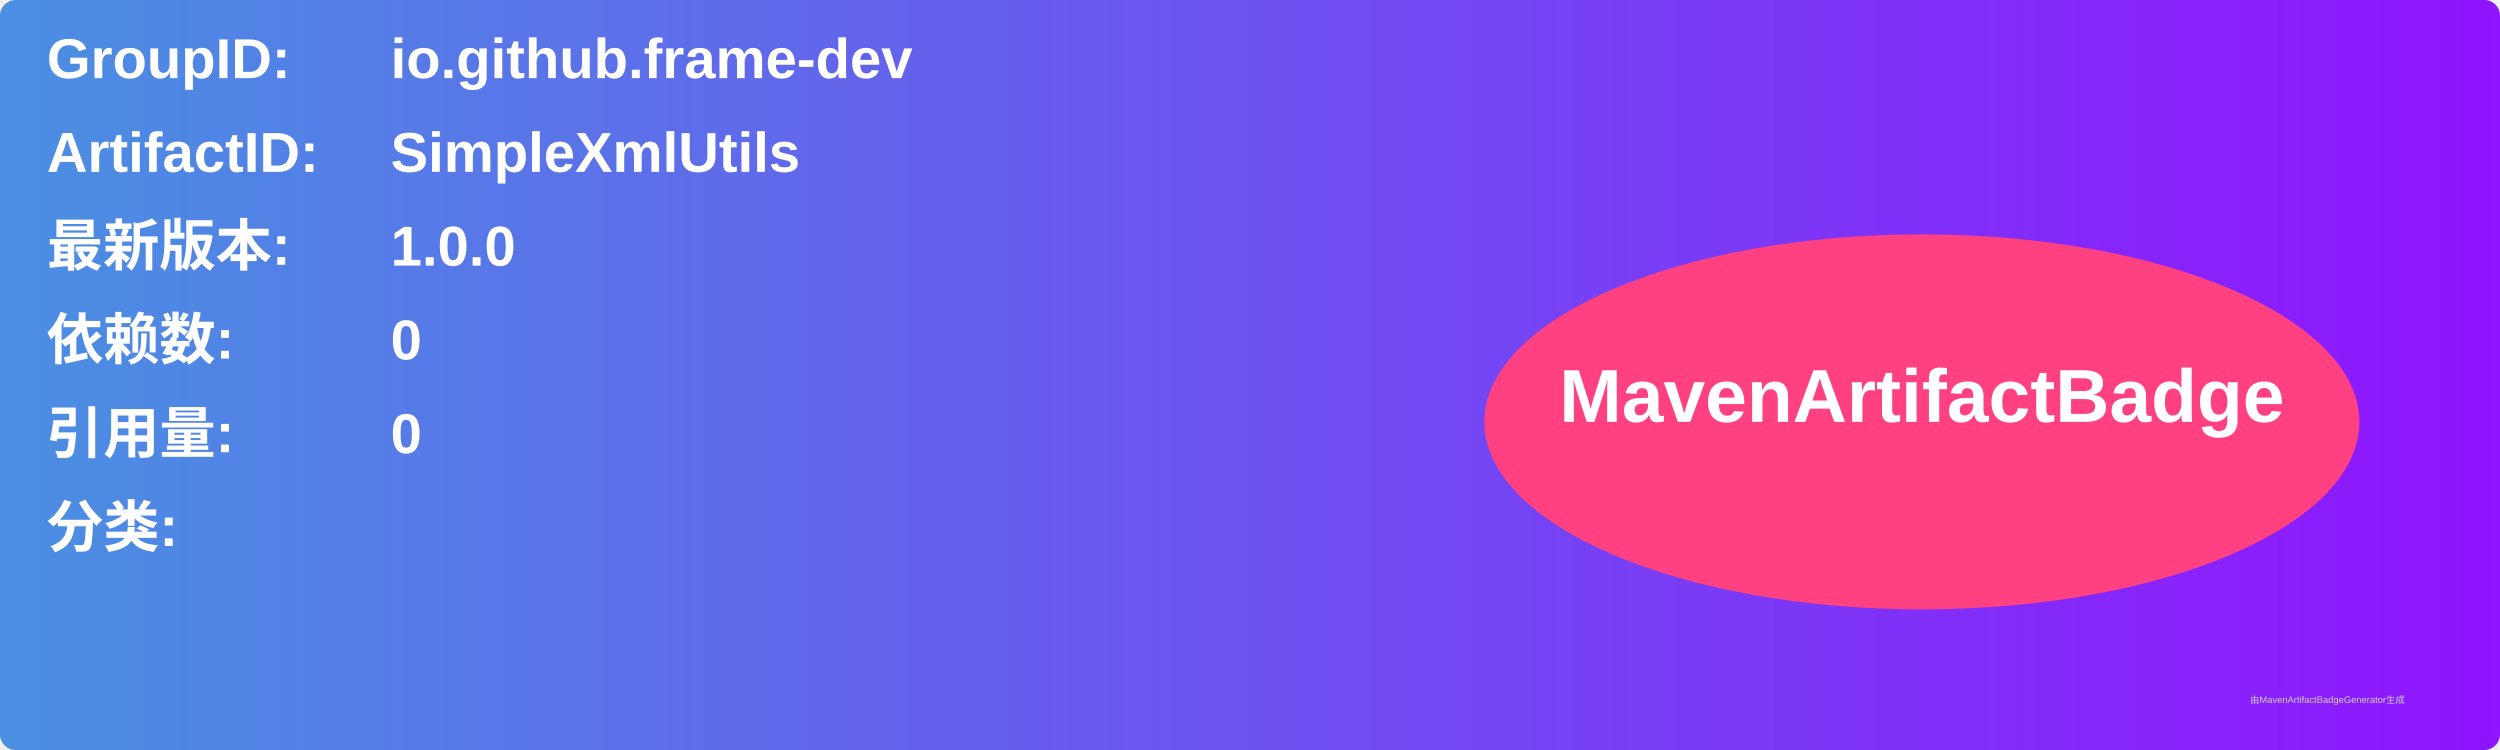
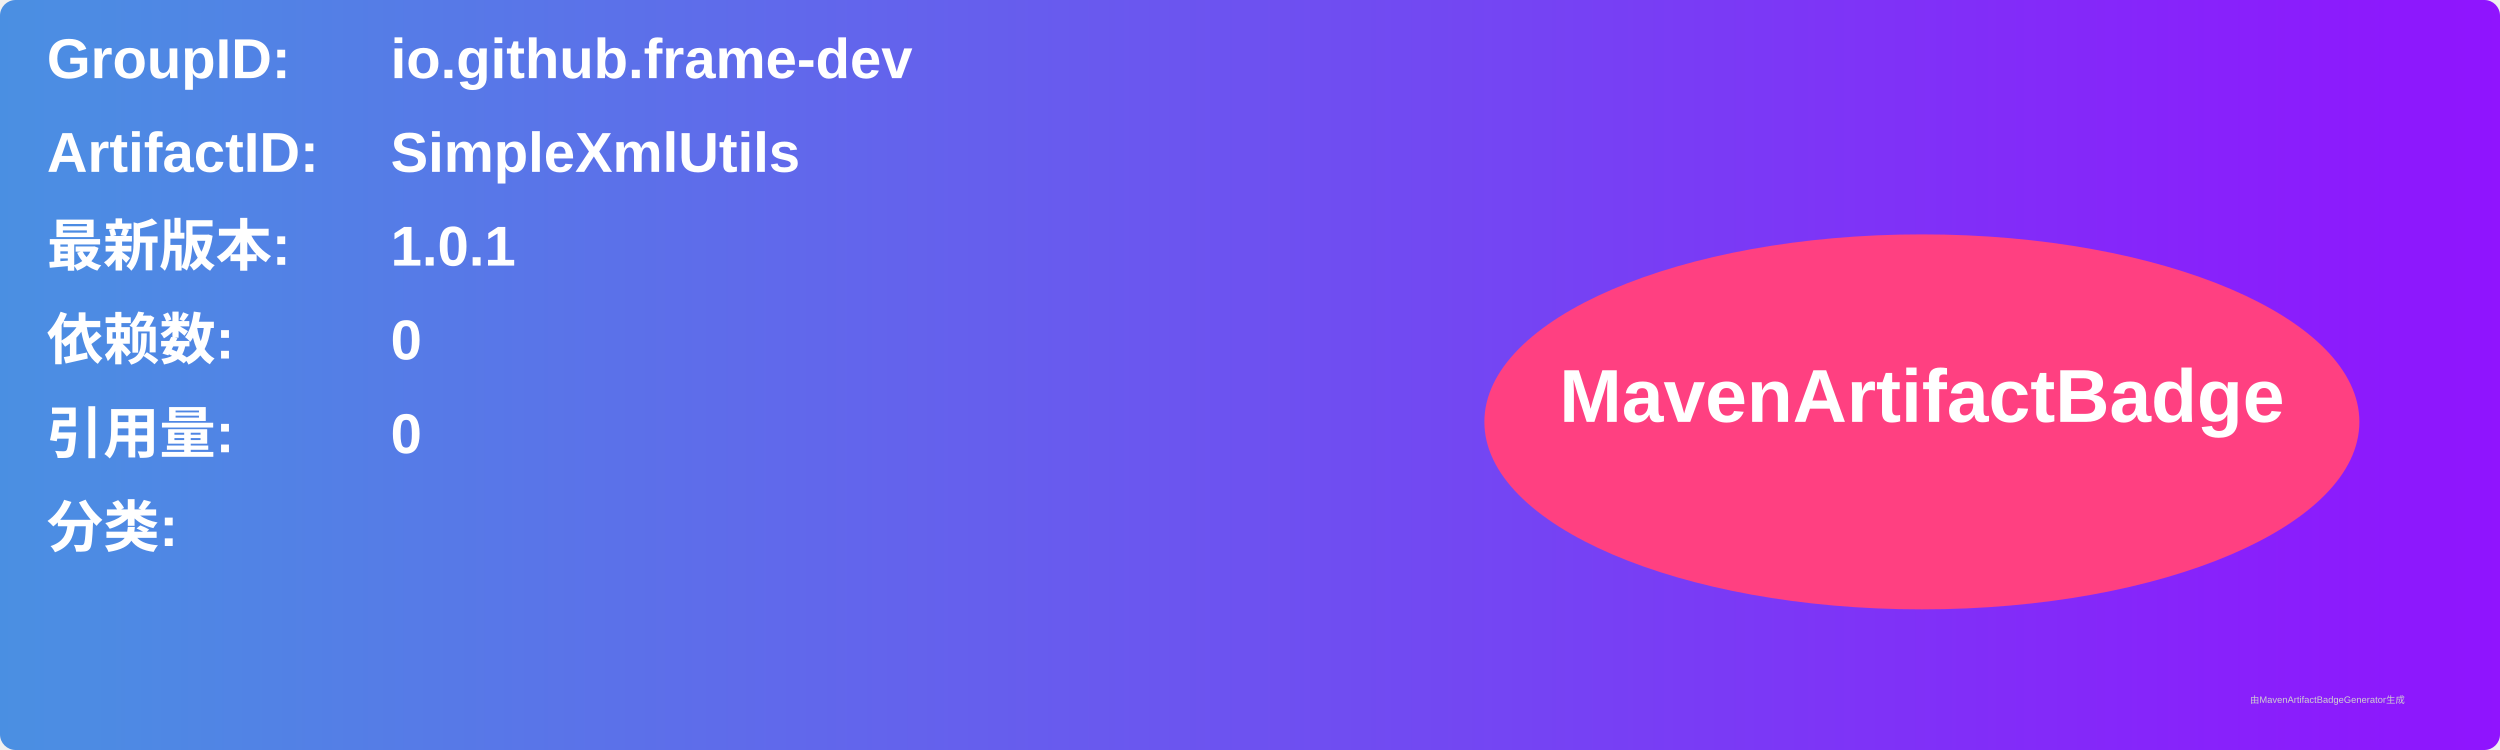
<svg xmlns="http://www.w3.org/2000/svg" width="800" height="240" viewBox="0 0 800 240">
  <linearGradient id="grad" x1="0%" y1="0%" x2="100%" y2="0%">
    <stop offset="0%" stop-color="#4a90e2" />
    <stop offset="100%" stop-color="#9013fe" />
  </linearGradient>
  <rect width="100%" height="100%" rx="5" ry="5" fill="url(#grad)" />
  <g transform="translate(15, 15)">
    <text x="0" y="10" font-family="Arial" font-size="18" fill="white" font-weight="bold" width="260">GroupID:</text>
    <text x="110" y="10" font-family="Arial" font-size="18" fill="white" font-weight="bold" width="460">io.github.frame-dev</text>
    <text x="0" y="40" font-family="Arial" font-size="18" fill="white" font-weight="bold" width="260">ArtifactID:</text>
    <text x="110" y="40" font-family="Arial" font-size="18" fill="white" font-weight="bold" width="460">SimpleXmlUtils</text>
    <text x="0" y="70" font-family="Arial" font-size="18" fill="white" font-weight="bold">最新版本:</text>
    <text x="110" y="70" font-family="Arial" font-size="18" fill="white" font-weight="bold">
-       <tspan font-weight="bold">1.0.0</tspan>
+       <tspan font-weight="bold">1.0.1</tspan>
    </text>
    <text x="0" y="100" font-family="Arial" font-size="18" fill="white" font-weight="bold">依赖数: </text>
    <text x="110" y="100" font-family="Arial" font-size="18" fill="white">
      <tspan font-weight="bold">0</tspan>
    </text>
    <text x="0" y="130" font-family="Arial" font-size="18" fill="white" font-weight="bold">引用量: </text>
    <text x="110" y="130" font-family="Arial" font-size="18" fill="white">
      <tspan font-weight="bold">0</tspan>
    </text>
    <text x="0" y="160" font-family="Arial" font-size="18" fill="white" font-weight="bold">分类:</text>
    <text x="10" y="190" font-family="Arial" font-size="10" fill="white">
      <tspan font-weight="bold" />
    </text>
    <ellipse cx="600" cy="120" rx="140" ry="60" fill="#ff4081" />
    <text x="600" y="120" text-anchor="middle" font-family="Arial" font-size="24" fill="white" font-weight="bold">MavenArtifactBadge</text>
  </g>
  <text x="720" y="225" font-family="Arial" font-size="3" fill="#d0d0d0">由MavenArtifactBadgeGenerator生成</text>
</svg>
